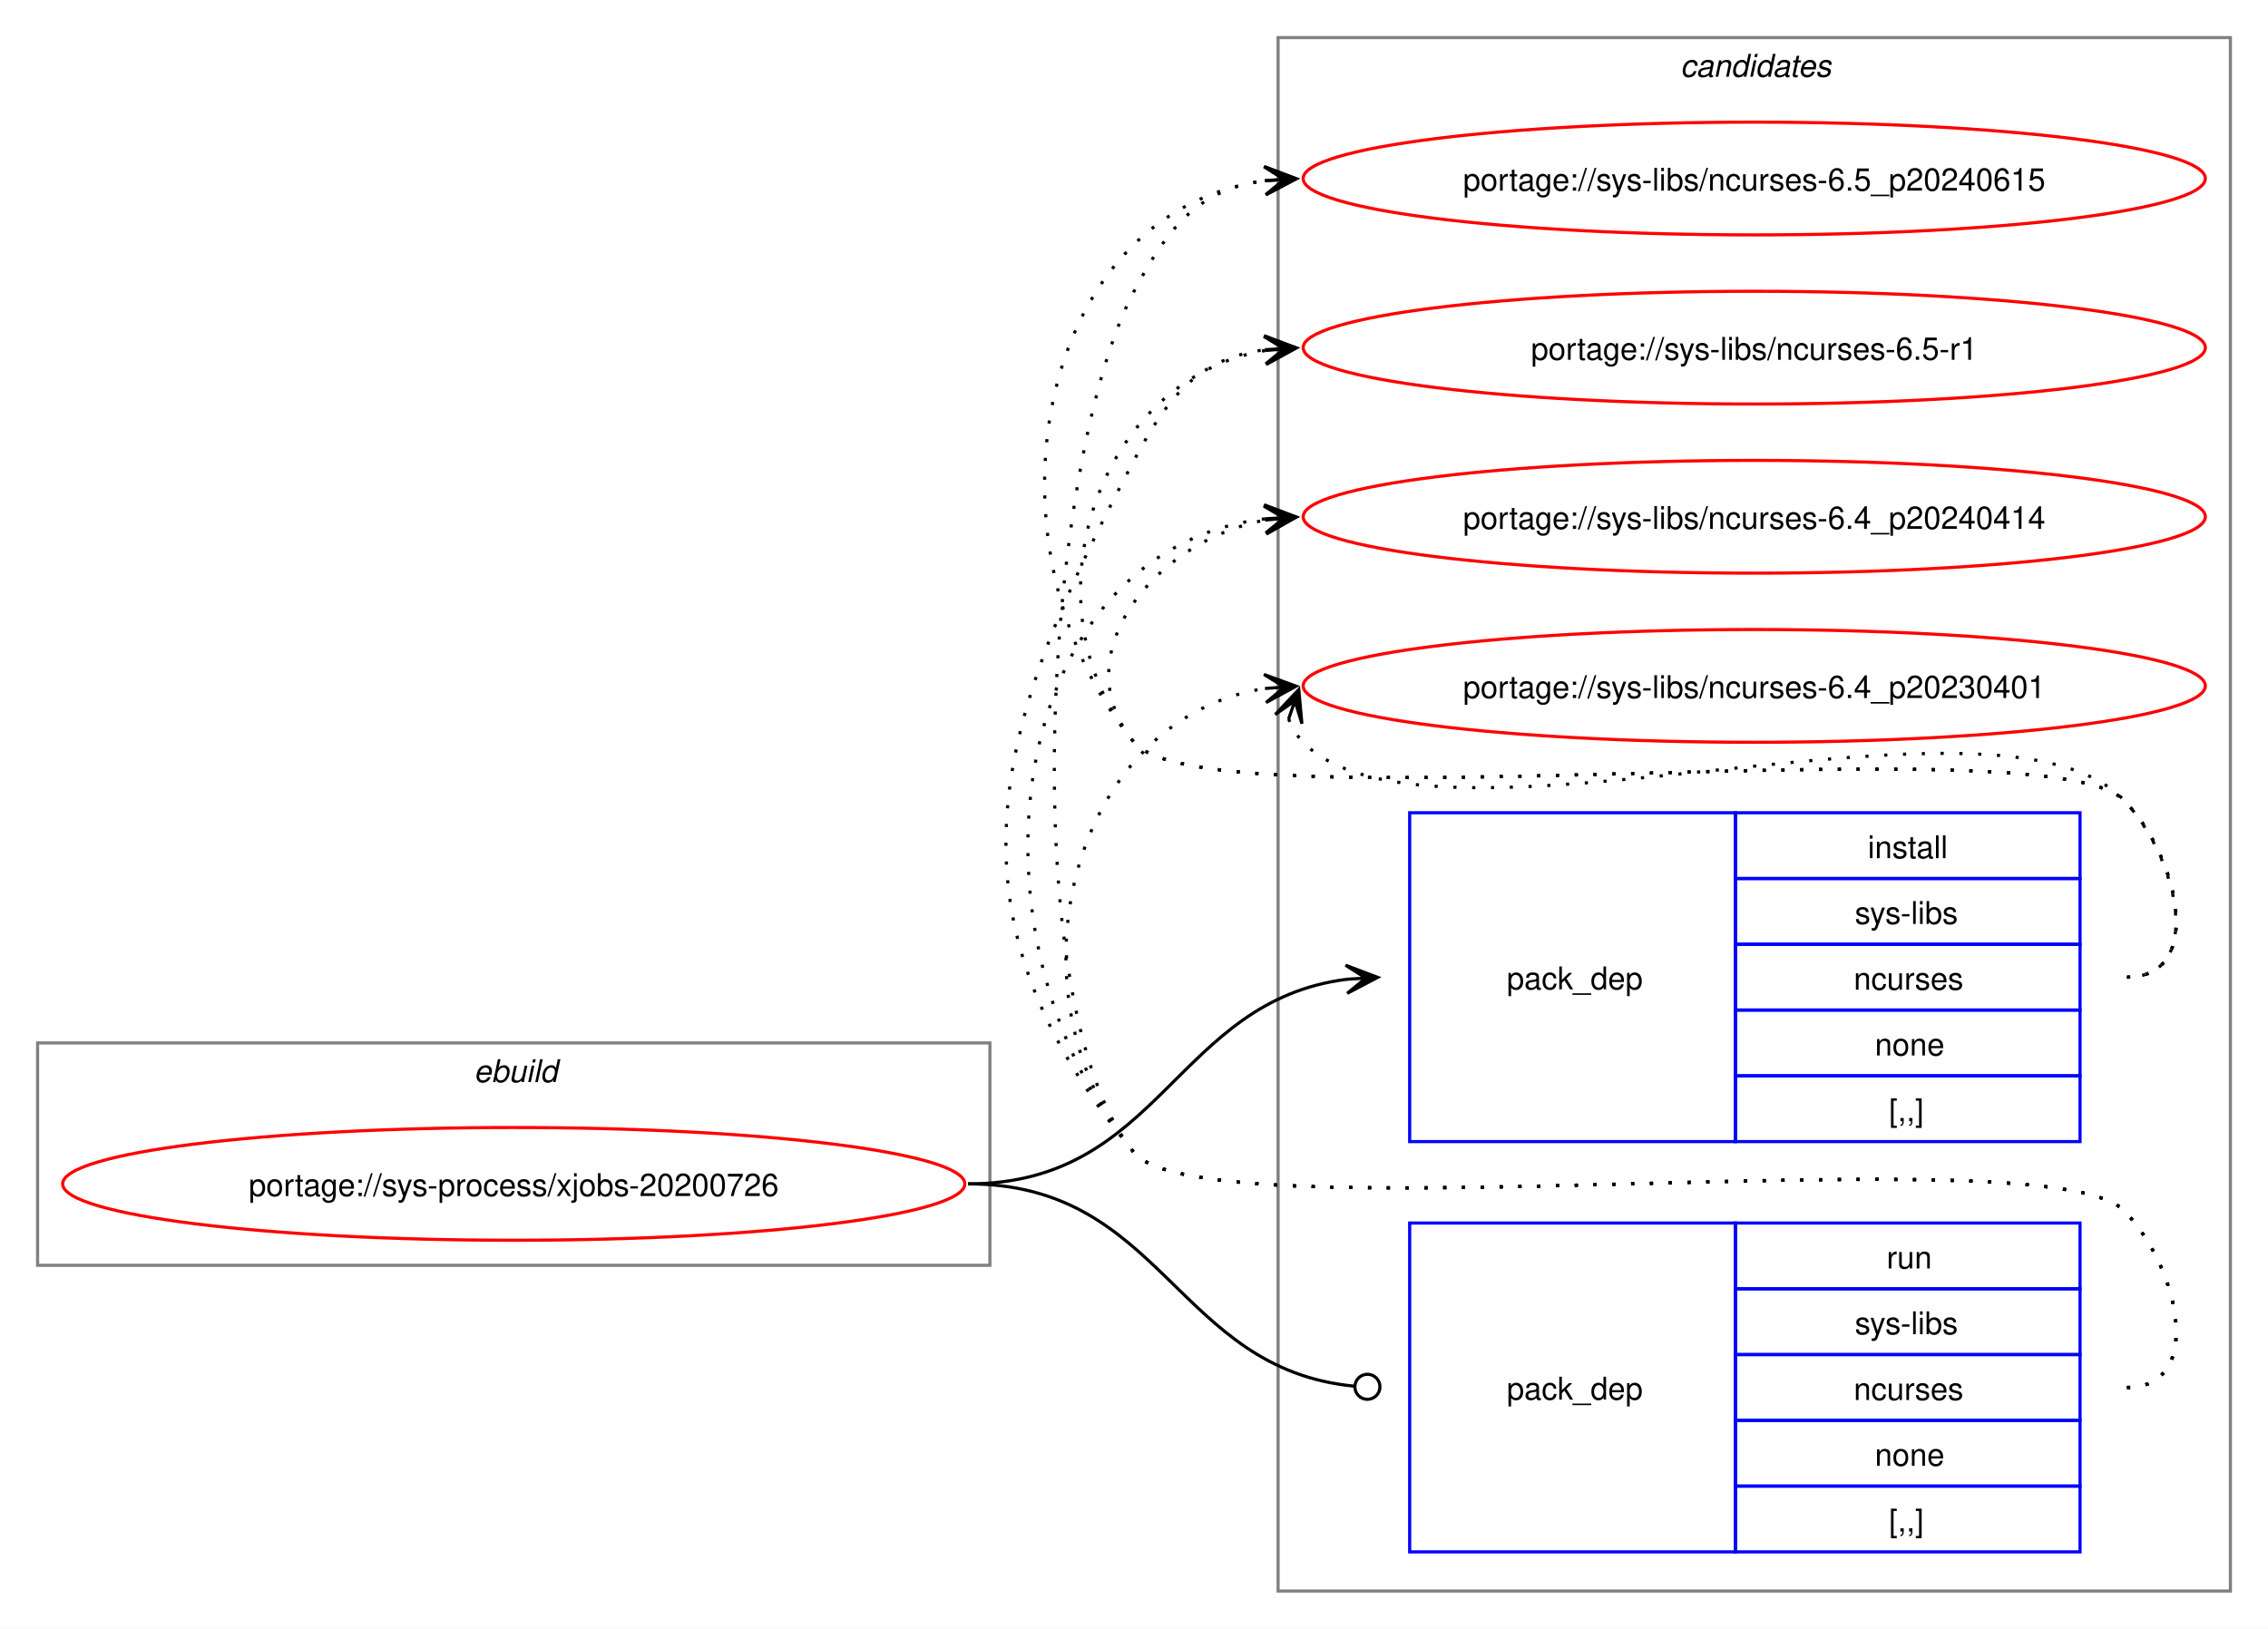
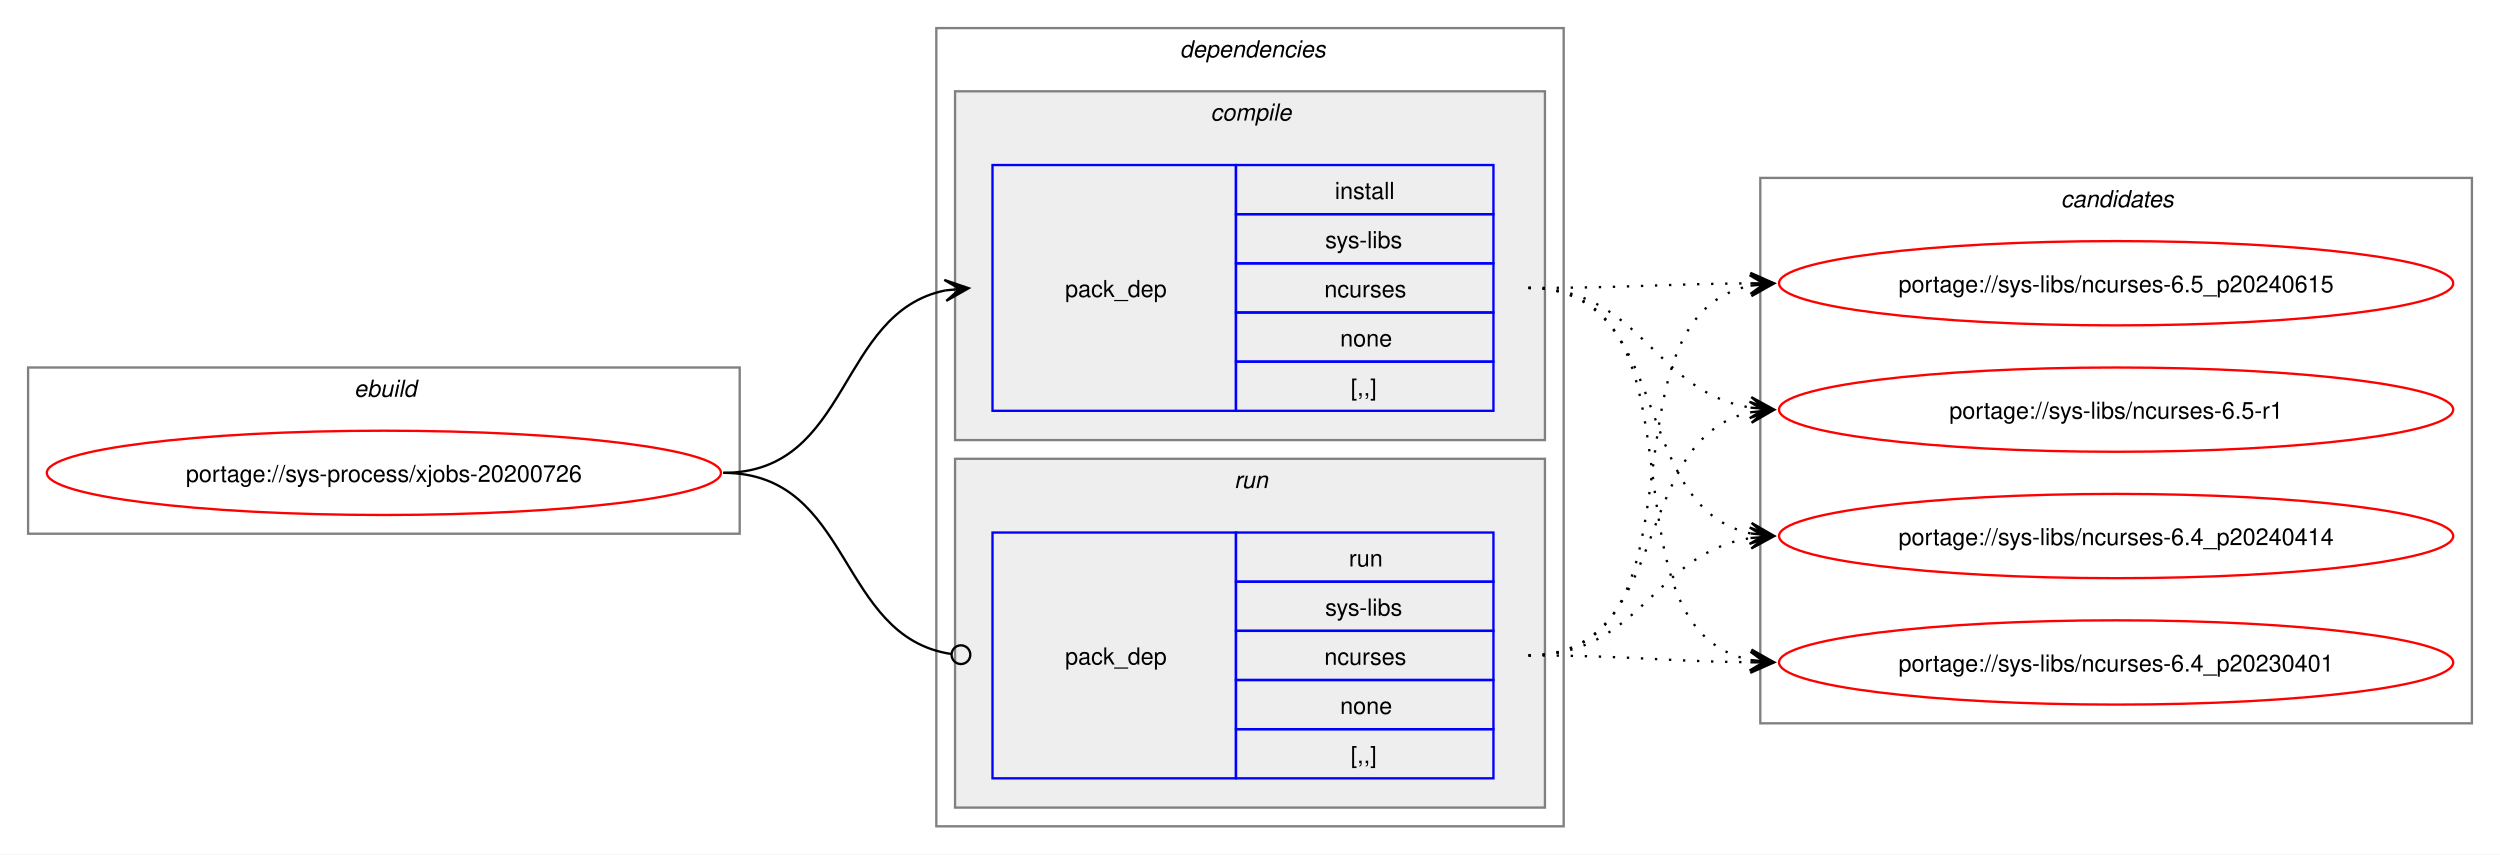
- <svg xmlns="http://www.w3.org/2000/svg" xmlns:xlink="http://www.w3.org/1999/xlink" width="724pt" height="520pt" viewBox="0.00 0.00 724.00 520.00">
-   <g id="graph0" class="graph" transform="scale(1 1) rotate(0) translate(4 516)">
-     <polygon fill="white" stroke="none" points="-4,4 -4,-516 720,-516 720,4 -4,4" />
+ <svg xmlns="http://www.w3.org/2000/svg" xmlns:xlink="http://www.w3.org/1999/xlink" width="1068pt" height="365pt" viewBox="0.00 0.00 1068.00 365.00">
+   <g id="graph0" class="graph" transform="scale(1 1) rotate(0) translate(4 361)">
+     <polygon fill="white" stroke="none" points="-4,4 -4,-361 1064,-361 1064,4 -4,4" />
+     <g id="clust1" class="cluster">
+       <polygon fill="none" stroke="gray" points="8,-133 8,-204 312,-204 312,-133 8,-133" />
+       <text text-anchor="start" x="147.25" y="-191.5" font-family="Helvetica,sans-Serif" font-style="italic" font-size="10.00">ebuild</text>
+     </g>
+     <g id="clust2" class="cluster">
+       <polygon fill="none" stroke="gray" points="396,-8 396,-349 664,-349 664,-8 396,-8" />
+       <text text-anchor="start" x="500" y="-336.5" font-family="Helvetica,sans-Serif" font-style="italic" font-size="10.00">dependencies</text>
+     </g>
+     <g id="clust3" class="cluster">
+       <polygon fill="#eeeeee" stroke="gray" points="404,-173 404,-322 656,-322 656,-173 404,-173" />
+       <text text-anchor="start" x="513.12" y="-309.5" font-family="Helvetica,sans-Serif" font-style="italic" font-size="10.00">compile</text>
+     </g>
+     <g id="clust6" class="cluster">
+       <polygon fill="#eeeeee" stroke="gray" points="404,-16 404,-165 656,-165 656,-16 404,-16" />
+       <text text-anchor="start" x="523.25" y="-152.5" font-family="Helvetica,sans-Serif" font-style="italic" font-size="10.00">run</text>
+     </g>
    <g id="clust8" class="cluster">
-       <polygon fill="none" stroke="gray" points="404,-8 404,-504 708,-504 708,-8 404,-8" />
-       <text text-anchor="start" x="532.38" y="-491.5" font-family="Helvetica,sans-Serif" font-style="italic" font-size="10.00">candidates</text>
-     </g>
-     <g id="clust1" class="cluster">
-       <polygon fill="none" stroke="gray" points="8,-112 8,-183 312,-183 312,-112 8,-112" />
-       <text text-anchor="start" x="147.25" y="-170.5" font-family="Helvetica,sans-Serif" font-style="italic" font-size="10.00">ebuild</text>
+       <polygon fill="none" stroke="gray" points="748,-52 748,-285 1052,-285 1052,-52 748,-52" />
+       <text text-anchor="start" x="876.38" y="-272.5" font-family="Helvetica,sans-Serif" font-style="italic" font-size="10.00">candidates</text>
    </g>
    <g id="node1" class="node">
      <g id="a_node1">
        <a xlink:href="../sys-process/xjobs-20200726.svg" xlink:title="portage://sys-process/xjobs-20200726">
-           <ellipse fill="none" stroke="red" cx="160" cy="-138" rx="144" ry="18" />
-           <text text-anchor="middle" x="160" y="-134.12" font-family="Helvetica,sans-Serif" font-size="10.00">portage://sys-process/xjobs-20200726</text>
+           <ellipse fill="none" stroke="red" cx="160" cy="-159" rx="144" ry="18" />
+           <text text-anchor="middle" x="160" y="-155.12" font-family="Helvetica,sans-Serif" font-size="10.00">portage://sys-process/xjobs-20200726</text>
        </a>
      </g>
    </g>
    <g id="node2" class="node">
-       <polygon fill="none" stroke="blue" points="446,-151.5 446,-256.5 550,-256.5 550,-151.5 446,-151.5" />
-       <text text-anchor="start" x="477" y="-200.12" font-family="Helvetica,sans-Serif" font-size="10.00">pack_dep</text>
-       <polygon fill="none" stroke="blue" points="550,-235.5 550,-256.5 660,-256.5 660,-235.5 550,-235.5" />
-       <text text-anchor="start" x="592.25" y="-242" font-family="Helvetica,sans-Serif" font-size="10.00">install</text>
-       <polygon fill="none" stroke="blue" points="550,-214.5 550,-235.5 660,-235.5 660,-214.5 550,-214.5" />
-       <text text-anchor="start" x="588.12" y="-221" font-family="Helvetica,sans-Serif" font-size="10.00">sys-libs</text>
-       <polygon fill="none" stroke="blue" points="550,-193.5 550,-214.5 660,-214.5 660,-193.5 550,-193.5" />
-       <text text-anchor="start" x="587.75" y="-200" font-family="Helvetica,sans-Serif" font-size="10.00">ncurses</text>
-       <polygon fill="none" stroke="blue" points="550,-172.5 550,-193.5 660,-193.5 660,-172.5 550,-172.5" />
-       <text text-anchor="start" x="594.5" y="-179" font-family="Helvetica,sans-Serif" font-size="10.00">none</text>
-       <polygon fill="none" stroke="blue" points="550,-151.5 550,-172.5 660,-172.5 660,-151.5 550,-151.5" />
-       <text text-anchor="start" x="599" y="-158" font-family="Helvetica,sans-Serif" font-size="10.00">[,,]</text>
+       <polygon fill="none" stroke="blue" points="420,-185.5 420,-290.5 524,-290.5 524,-185.5 420,-185.5" />
+       <text text-anchor="start" x="451" y="-234.12" font-family="Helvetica,sans-Serif" font-size="10.00">pack_dep</text>
+       <polygon fill="none" stroke="blue" points="524,-269.5 524,-290.5 634,-290.5 634,-269.5 524,-269.5" />
+       <text text-anchor="start" x="566.25" y="-276" font-family="Helvetica,sans-Serif" font-size="10.00">install</text>
+       <polygon fill="none" stroke="blue" points="524,-248.5 524,-269.5 634,-269.5 634,-248.5 524,-248.5" />
+       <text text-anchor="start" x="562.12" y="-255" font-family="Helvetica,sans-Serif" font-size="10.00">sys-libs</text>
+       <polygon fill="none" stroke="blue" points="524,-227.5 524,-248.5 634,-248.5 634,-227.5 524,-227.5" />
+       <text text-anchor="start" x="561.75" y="-234" font-family="Helvetica,sans-Serif" font-size="10.00">ncurses</text>
+       <polygon fill="none" stroke="blue" points="524,-206.5 524,-227.5 634,-227.5 634,-206.5 524,-206.5" />
+       <text text-anchor="start" x="568.5" y="-213" font-family="Helvetica,sans-Serif" font-size="10.00">none</text>
+       <polygon fill="none" stroke="blue" points="524,-185.5 524,-206.5 634,-206.5 634,-185.5 524,-185.5" />
+       <text text-anchor="start" x="573" y="-192" font-family="Helvetica,sans-Serif" font-size="10.00">[,,]</text>
    </g>
    <g id="edge1" class="edge">
-       <path fill="none" stroke="black" d="M305,-138C366.75,-138 371.09,-196.49 426.11,-203.35" />
-       <polygon fill="black" stroke="black" points="435.78,-203.93 425.53,-207.82 432.01,-203.7 425.8,-203.33 425.8,-203.33 425.8,-203.33 432.01,-203.7 426.07,-198.84 435.78,-203.93" />
+       <path fill="none" stroke="black" d="M305,-159C359.74,-159 353.49,-227.57 399.89,-236.94" />
+       <polygon fill="black" stroke="black" points="409.79,-237.88 399.41,-241.42 406.02,-237.53 399.83,-236.94 399.83,-236.94 399.83,-236.94 406.02,-237.53 400.26,-232.46 409.79,-237.88" />
    </g>
    <g id="node3" class="node">
-       <polygon fill="none" stroke="blue" points="446,-20.5 446,-125.5 550,-125.5 550,-20.5 446,-20.5" />
-       <text text-anchor="start" x="477" y="-69.12" font-family="Helvetica,sans-Serif" font-size="10.00">pack_dep</text>
-       <polygon fill="none" stroke="blue" points="550,-104.5 550,-125.5 660,-125.5 660,-104.5 550,-104.5" />
-       <text text-anchor="start" x="598.25" y="-111" font-family="Helvetica,sans-Serif" font-size="10.00">run</text>
-       <polygon fill="none" stroke="blue" points="550,-83.5 550,-104.5 660,-104.5 660,-83.5 550,-83.5" />
-       <text text-anchor="start" x="588.12" y="-90" font-family="Helvetica,sans-Serif" font-size="10.00">sys-libs</text>
-       <polygon fill="none" stroke="blue" points="550,-62.5 550,-83.5 660,-83.5 660,-62.5 550,-62.5" />
-       <text text-anchor="start" x="587.75" y="-69" font-family="Helvetica,sans-Serif" font-size="10.00">ncurses</text>
-       <polygon fill="none" stroke="blue" points="550,-41.5 550,-62.5 660,-62.5 660,-41.5 550,-41.5" />
-       <text text-anchor="start" x="594.5" y="-48" font-family="Helvetica,sans-Serif" font-size="10.00">none</text>
-       <polygon fill="none" stroke="blue" points="550,-20.5 550,-41.5 660,-41.5 660,-20.5 550,-20.5" />
-       <text text-anchor="start" x="599" y="-27" font-family="Helvetica,sans-Serif" font-size="10.00">[,,]</text>
+       <polygon fill="none" stroke="blue" points="420,-28.5 420,-133.5 524,-133.5 524,-28.5 420,-28.5" />
+       <text text-anchor="start" x="451" y="-77.12" font-family="Helvetica,sans-Serif" font-size="10.00">pack_dep</text>
+       <polygon fill="none" stroke="blue" points="524,-112.5 524,-133.5 634,-133.5 634,-112.5 524,-112.5" />
+       <text text-anchor="start" x="572.25" y="-119" font-family="Helvetica,sans-Serif" font-size="10.00">run</text>
+       <polygon fill="none" stroke="blue" points="524,-91.5 524,-112.5 634,-112.5 634,-91.5 524,-91.5" />
+       <text text-anchor="start" x="562.12" y="-98" font-family="Helvetica,sans-Serif" font-size="10.00">sys-libs</text>
+       <polygon fill="none" stroke="blue" points="524,-70.5 524,-91.5 634,-91.5 634,-70.5 524,-70.5" />
+       <text text-anchor="start" x="561.75" y="-77" font-family="Helvetica,sans-Serif" font-size="10.00">ncurses</text>
+       <polygon fill="none" stroke="blue" points="524,-49.5 524,-70.5 634,-70.5 634,-49.5 524,-49.5" />
+       <text text-anchor="start" x="568.5" y="-56" font-family="Helvetica,sans-Serif" font-size="10.00">none</text>
+       <polygon fill="none" stroke="blue" points="524,-28.5 524,-49.5 634,-49.5 634,-28.5 524,-28.5" />
+       <text text-anchor="start" x="573" y="-35" font-family="Helvetica,sans-Serif" font-size="10.00">[,,]</text>
    </g>
    <g id="edge2" class="edge">
-       <path fill="none" stroke="black" d="M305,-138C367.33,-138 371.35,-78.95 428.21,-73.42" />
-       <ellipse fill="none" stroke="black" cx="432.51" cy="-73.21" rx="4" ry="4" />
+       <path fill="none" stroke="black" d="M305,-159C360.41,-159 353.47,-89.01 402.31,-81.63" />
+       <ellipse fill="none" stroke="black" cx="406.51" cy="-81.32" rx="4" ry="4" />
    </g>
    <g id="node4" class="node">
      <g id="a_node4">
        <a xlink:href="../sys-libs/ncurses-6.5_p20240615.svg" xlink:title="portage://sys-libs/ncurses-6.5_p20240615">
-           <ellipse fill="none" stroke="red" cx="556" cy="-459" rx="144" ry="18" />
-           <text text-anchor="middle" x="556" y="-455.12" font-family="Helvetica,sans-Serif" font-size="10.00">portage://sys-libs/ncurses-6.5_p20240615</text>
+           <ellipse fill="none" stroke="red" cx="900" cy="-240" rx="144" ry="18" />
+           <text text-anchor="middle" x="900" y="-236.12" font-family="Helvetica,sans-Serif" font-size="10.00">portage://sys-libs/ncurses-6.5_p20240615</text>
        </a>
      </g>
    </g>
    <g id="edge3" class="edge">
-       <path fill="none" stroke="black" stroke-dasharray="1,5" d="M675,-204C700.12,-204 691.6,-242.59 674,-260.5 649.35,-285.59 380.36,-251.85 358,-279 307.37,-340.49 325.73,-448.72 400.13,-458.32" />
-       <polygon fill="black" stroke="black" points="409.78,-458.92 399.52,-462.79 406.01,-458.69 399.8,-458.29 399.8,-458.29 399.8,-458.29 406.01,-458.69 400.09,-453.8 409.78,-458.92" />
+       <path fill="none" stroke="black" stroke-dasharray="1,5" d="M649,-238C692.25,-238 705.71,-239.69 744.08,-239.96" />
+       <polygon fill="black" stroke="black" points="753.78,-240 743.77,-244.46 750,-239.98 743.78,-239.96 743.78,-239.96 743.78,-239.96 750,-239.98 743.8,-235.46 753.78,-240" />
    </g>
    <g id="node5" class="node">
      <g id="a_node5">
        <a xlink:href="../sys-libs/ncurses-6.5-r1.svg" xlink:title="portage://sys-libs/ncurses-6.5-r1">
-           <ellipse fill="none" stroke="red" cx="556" cy="-405" rx="144" ry="18" />
-           <text text-anchor="middle" x="556" y="-401.12" font-family="Helvetica,sans-Serif" font-size="10.00">portage://sys-libs/ncurses-6.5-r1</text>
+           <ellipse fill="none" stroke="red" cx="900" cy="-186" rx="144" ry="18" />
+           <text text-anchor="middle" x="900" y="-182.12" font-family="Helvetica,sans-Serif" font-size="10.00">portage://sys-libs/ncurses-6.5-r1</text>
        </a>
      </g>
    </g>
    <g id="edge4" class="edge">
-       <path fill="none" stroke="black" stroke-dasharray="1,5" d="M675,-204C700.12,-204 691.6,-242.59 674,-260.5 649.35,-285.59 380.36,-251.85 358,-279 321.8,-322.97 346.66,-395.24 399.97,-404.1" />
-       <polygon fill="black" stroke="black" points="409.79,-404.9 399.45,-408.57 406.02,-404.59 399.82,-404.09 399.82,-404.09 399.82,-404.09 406.02,-404.59 400.18,-399.6 409.79,-404.9" />
+       <path fill="none" stroke="black" stroke-dasharray="1,5" d="M649,-238C697.48,-238 702.07,-193.62 743.86,-186.86" />
+       <polygon fill="black" stroke="black" points="753.79,-186.09 744.16,-191.35 750.01,-186.38 743.81,-186.86 743.81,-186.86 743.81,-186.86 750.01,-186.38 743.47,-182.38 753.79,-186.09" />
    </g>
    <g id="node6" class="node">
      <g id="a_node6">
        <a xlink:href="../sys-libs/ncurses-6.4_p20240414.svg" xlink:title="portage://sys-libs/ncurses-6.4_p20240414">
-           <ellipse fill="none" stroke="red" cx="556" cy="-351" rx="144" ry="18" />
-           <text text-anchor="middle" x="556" y="-347.12" font-family="Helvetica,sans-Serif" font-size="10.00">portage://sys-libs/ncurses-6.4_p20240414</text>
+           <ellipse fill="none" stroke="red" cx="900" cy="-132" rx="144" ry="18" />
+           <text text-anchor="middle" x="900" y="-128.12" font-family="Helvetica,sans-Serif" font-size="10.00">portage://sys-libs/ncurses-6.4_p20240414</text>
        </a>
      </g>
    </g>
    <g id="edge5" class="edge">
-       <path fill="none" stroke="black" stroke-dasharray="1,5" d="M675,-204C700.12,-204 691.6,-242.59 674,-260.5 649.35,-285.59 380.36,-251.85 358,-279 335.11,-306.8 364.6,-343.35 399.91,-349.95" />
-       <polygon fill="black" stroke="black" points="409.79,-350.89 399.41,-354.43 406.02,-350.53 399.83,-349.95 399.83,-349.95 399.83,-349.95 406.02,-350.53 400.25,-345.47 409.79,-350.89" />
+       <path fill="none" stroke="black" stroke-dasharray="1,5" d="M649,-238C711.59,-238 691.33,-144.45 743.89,-133.12" />
+       <polygon fill="black" stroke="black" points="753.79,-132.12 744.29,-137.6 750.03,-132.5 743.84,-133.12 743.84,-133.12 743.84,-133.12 750.03,-132.5 743.39,-128.65 753.79,-132.12" />
    </g>
    <g id="node7" class="node">
      <g id="a_node7">
        <a xlink:href="../sys-libs/ncurses-6.4_p20230401.svg" xlink:title="portage://sys-libs/ncurses-6.4_p20230401">
-           <ellipse fill="none" stroke="red" cx="556" cy="-297" rx="144" ry="18" />
-           <text text-anchor="middle" x="556" y="-293.12" font-family="Helvetica,sans-Serif" font-size="10.00">portage://sys-libs/ncurses-6.4_p20230401</text>
+           <ellipse fill="none" stroke="red" cx="900" cy="-78" rx="144" ry="18" />
+           <text text-anchor="middle" x="900" y="-74.12" font-family="Helvetica,sans-Serif" font-size="10.00">portage://sys-libs/ncurses-6.4_p20230401</text>
        </a>
      </g>
    </g>
    <g id="edge6" class="edge">
-       <path fill="none" stroke="black" stroke-dasharray="1,5" d="M407.37,-286.45C408.4,-283.7 410.07,-280.96 412,-279 452.96,-237.42 633.83,-302.85 674,-260.5 691.28,-242.28 700.12,-204 675,-204" />
-       <polygon fill="black" stroke="black" points="410.6,-295.85 403.09,-287.86 409.37,-292.27 407.34,-286.39 407.34,-286.39 407.34,-286.39 409.37,-292.27 411.6,-284.93 410.6,-295.85" />
+       <path fill="none" stroke="black" stroke-dasharray="1,5" d="M649,-238C730.3,-238 675.43,-92.65 743.96,-79.02" />
+       <polygon fill="black" stroke="black" points="753.79,-78.11 744.24,-83.51 750.02,-78.46 743.83,-79.03 743.83,-79.03 743.83,-79.03 750.02,-78.46 743.41,-74.55 753.79,-78.11" />
    </g>
    <g id="edge7" class="edge">
-       <path fill="none" stroke="black" stroke-dasharray="1,5" d="M675,-73C700.12,-73 691.6,-111.59 674,-129.5 649.35,-154.59 380.36,-120.85 358,-148 319.16,-195.18 329.4,-369 358,-423 369.45,-444.63 379.33,-455.67 399.96,-458.35" />
-       <polygon fill="black" stroke="black" points="409.78,-458.93 399.54,-462.83 406.01,-458.7 399.8,-458.34 399.8,-458.34 399.8,-458.34 406.01,-458.7 400.07,-453.85 409.78,-458.93" />
+       <path fill="none" stroke="black" stroke-dasharray="1,5" d="M649,-81C729.95,-81 675.73,-225.44 744.01,-238.98" />
+       <polygon fill="black" stroke="black" points="753.79,-239.89 743.42,-243.45 750.02,-239.54 743.83,-238.97 743.83,-238.97 743.83,-238.97 750.02,-239.54 744.24,-234.49 753.79,-239.89" />
    </g>
    <g id="edge8" class="edge">
-       <path fill="none" stroke="black" stroke-dasharray="1,5" d="M675,-73C700.12,-73 691.6,-111.59 674,-129.5 649.35,-154.59 380.36,-120.85 358,-148 295.57,-223.83 312.03,-282.2 358,-369 369.45,-390.63 379.33,-401.67 399.96,-404.35" />
-       <polygon fill="black" stroke="black" points="409.78,-404.93 399.54,-408.83 406.01,-404.7 399.8,-404.34 399.8,-404.34 399.8,-404.34 406.01,-404.7 400.07,-399.85 409.78,-404.93" />
+       <path fill="none" stroke="black" stroke-dasharray="1,5" d="M649,-81C711.3,-81 691.57,-173.67 743.94,-184.89" />
+       <polygon fill="black" stroke="black" points="753.79,-185.88 743.39,-189.36 750.02,-185.5 743.84,-184.88 743.84,-184.88 743.84,-184.88 750.02,-185.5 744.29,-180.4 753.79,-185.88" />
    </g>
    <g id="edge9" class="edge">
-       <path fill="none" stroke="black" stroke-dasharray="1,5" d="M675,-73C700.12,-73 691.6,-111.59 674,-129.5 649.35,-154.59 380.36,-120.85 358,-148 301.16,-217.04 316.32,-340.35 399.9,-350.35" />
-       <polygon fill="black" stroke="black" points="409.78,-350.93 399.54,-354.84 406.01,-350.71 399.8,-350.35 399.8,-350.35 399.8,-350.35 406.01,-350.71 400.06,-345.85 409.78,-350.93" />
+       <path fill="none" stroke="black" stroke-dasharray="1,5" d="M649,-81C697.3,-81 702.21,-124.53 743.89,-131.16" />
+       <polygon fill="black" stroke="black" points="753.79,-131.91 743.47,-135.64 750.01,-131.62 743.81,-131.15 743.81,-131.15 743.81,-131.15 750.01,-131.62 744.15,-126.66 753.79,-131.91" />
    </g>
    <g id="edge10" class="edge">
-       <path fill="none" stroke="black" stroke-dasharray="1,5" d="M675,-73C700.12,-73 691.6,-111.59 674,-129.5 649.35,-154.59 380.36,-120.85 358,-148 315.77,-199.29 337.93,-286.76 399.86,-296.17" />
-       <polygon fill="black" stroke="black" points="409.78,-296.91 399.48,-300.66 406.01,-296.63 399.81,-296.17 399.81,-296.17 399.81,-296.17 406.01,-296.63 400.15,-291.68 409.78,-296.91" />
+       <path fill="none" stroke="black" stroke-dasharray="1,5" d="M649,-81C692.26,-81 705.71,-78.47 744.08,-78.06" />
+       <polygon fill="black" stroke="black" points="753.78,-78.01 743.81,-82.56 750,-78.03 743.78,-78.06 743.78,-78.06 743.78,-78.06 750,-78.03 743.76,-73.56 753.78,-78.01" />
    </g>
  </g>
</svg>
